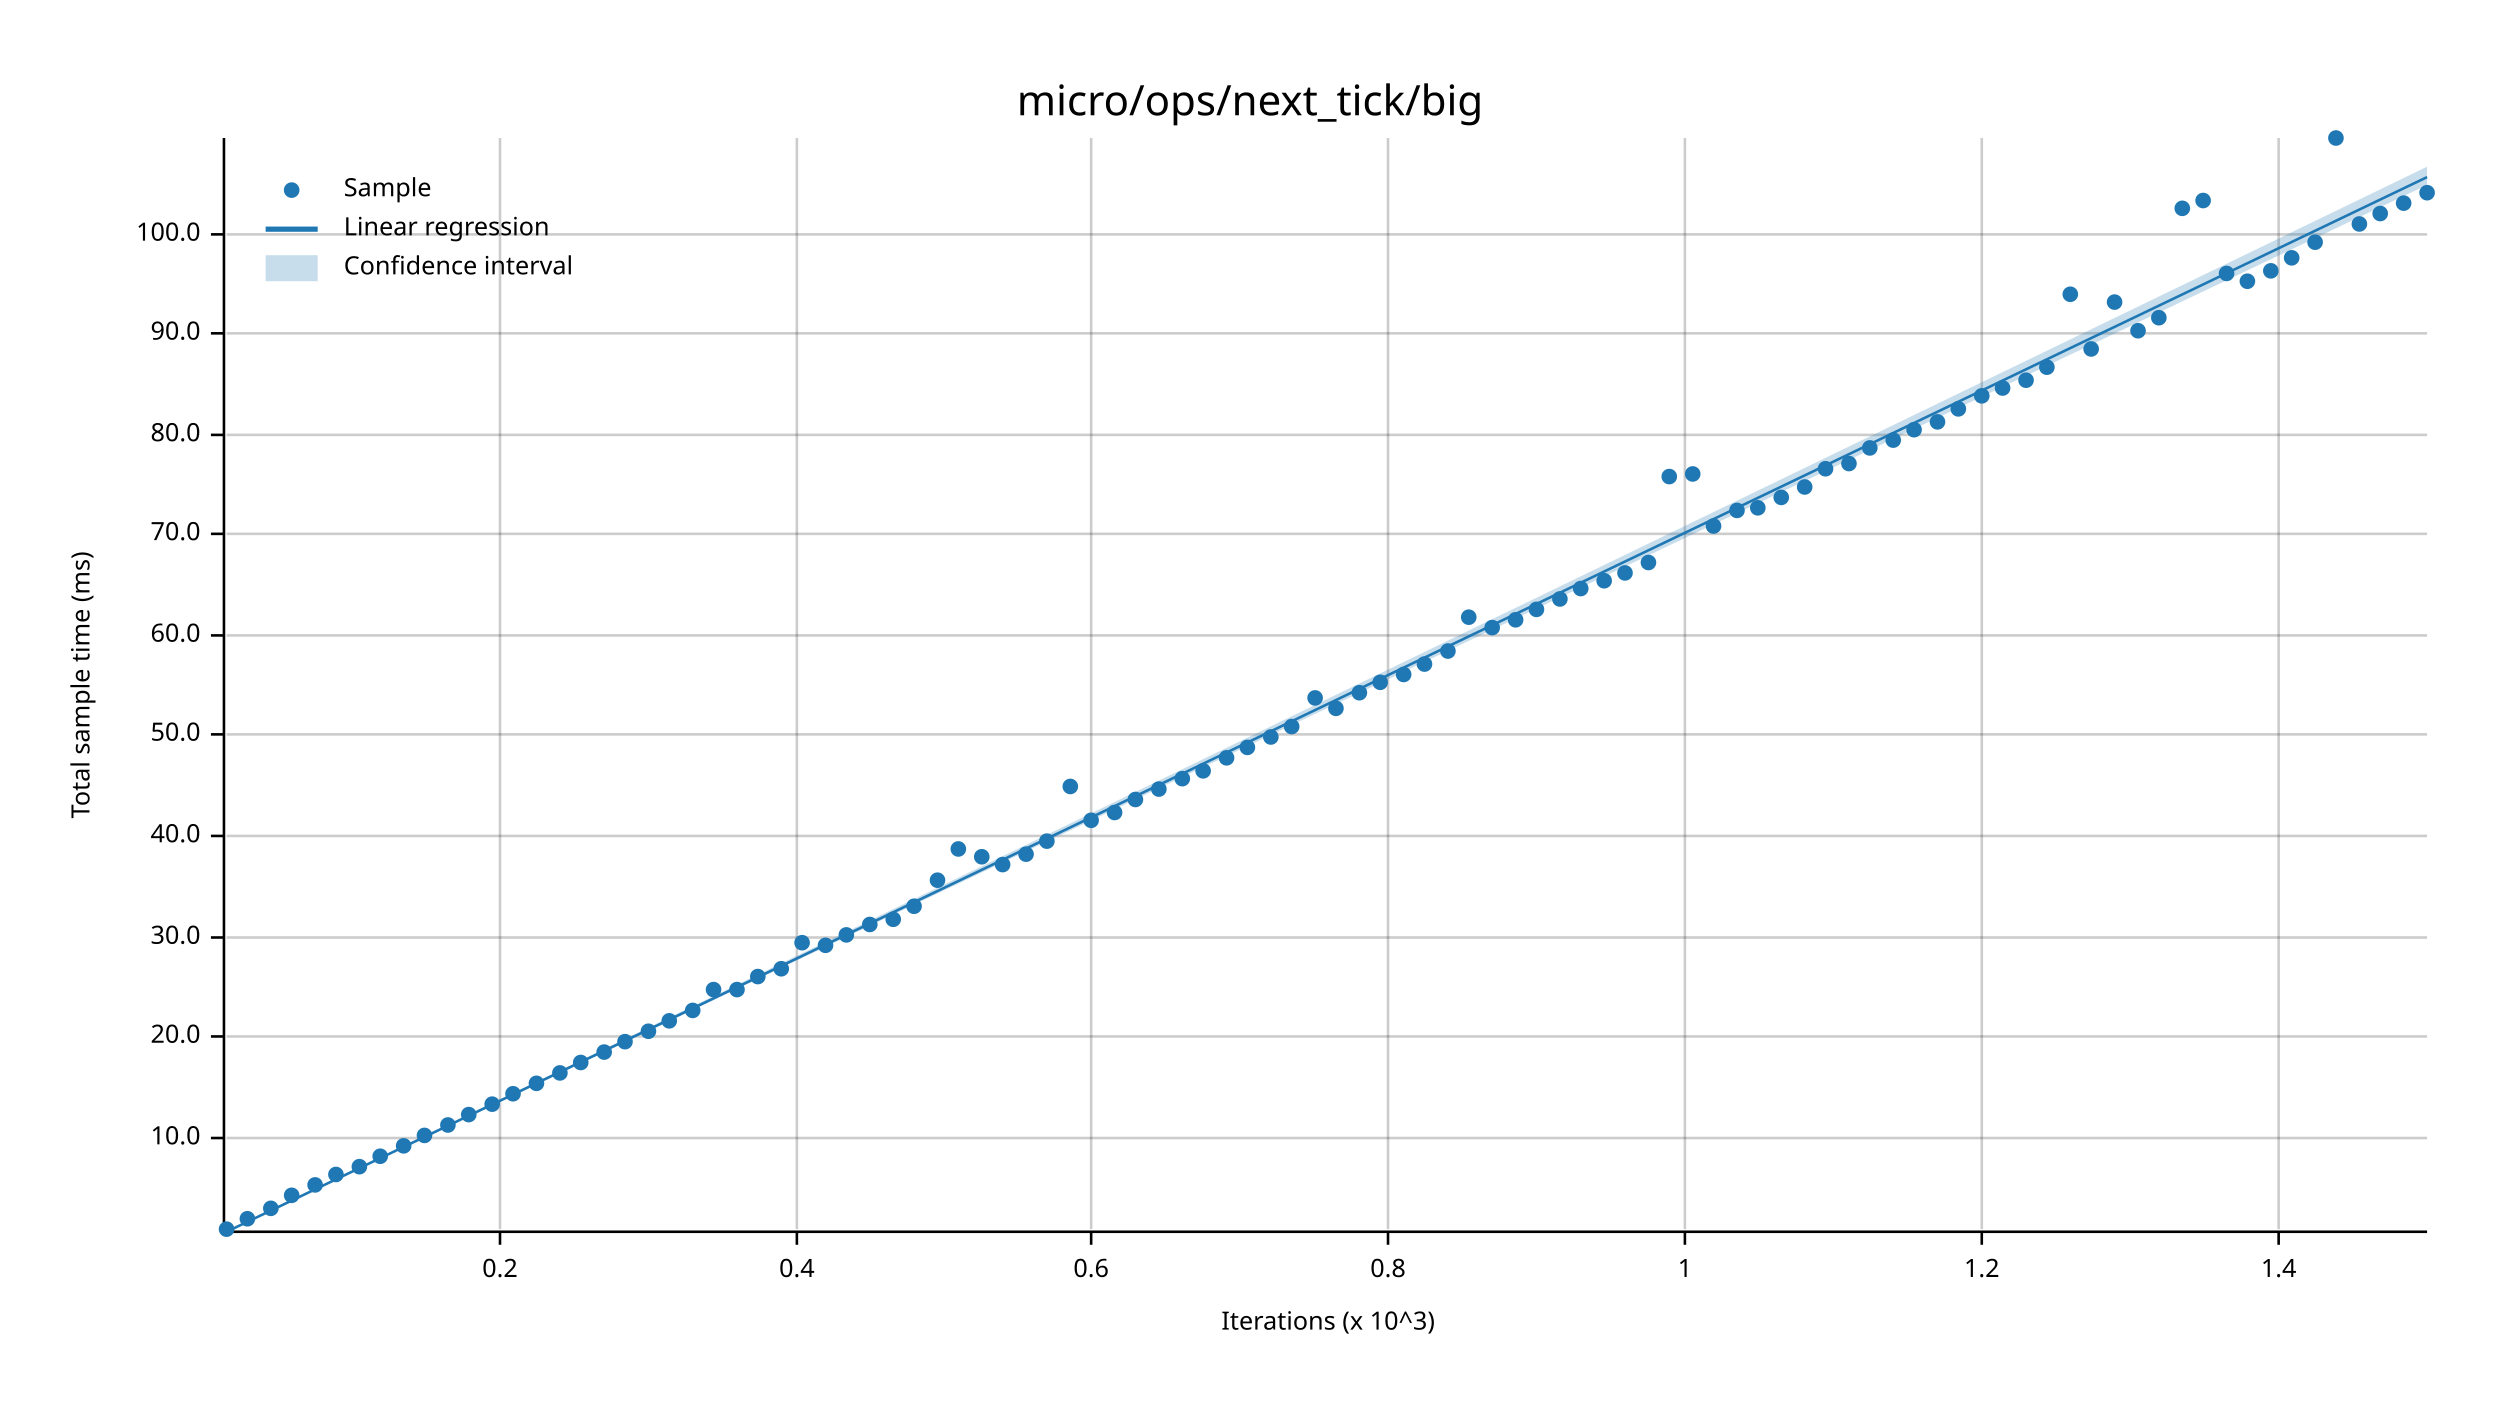
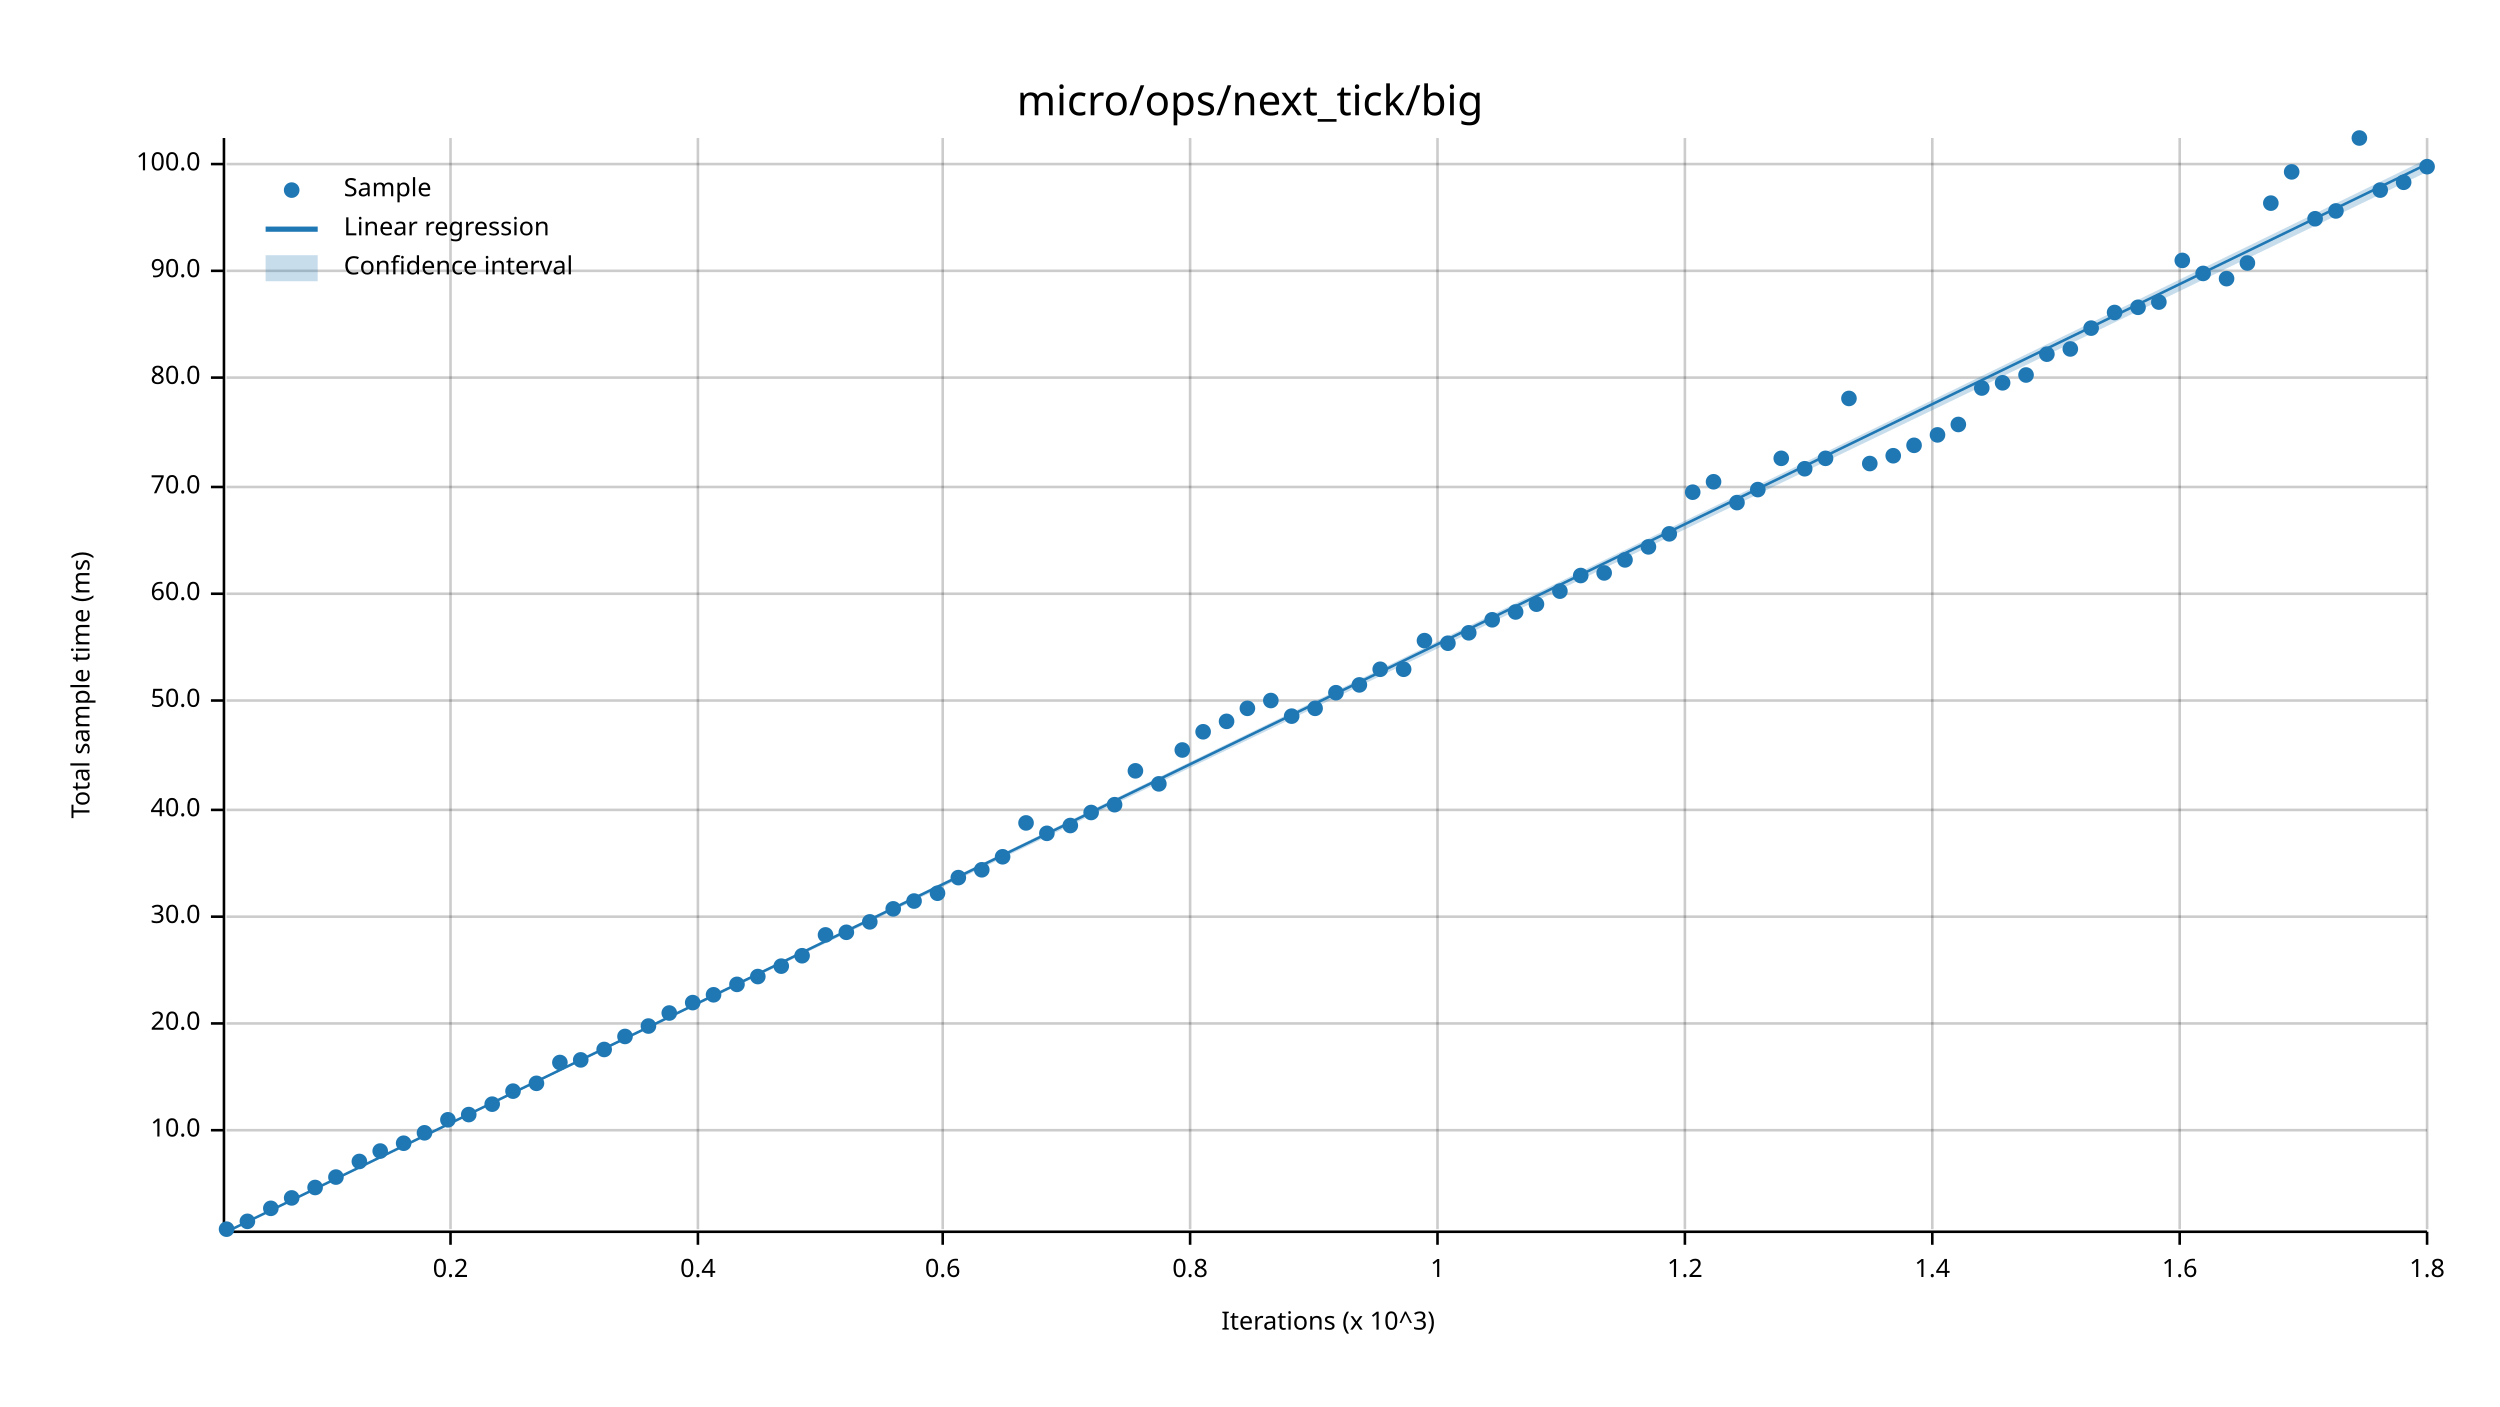
<svg xmlns="http://www.w3.org/2000/svg" width="960" height="540" viewBox="0 0 960 540">
  <text x="480" y="32" dy="0.76em" text-anchor="middle" font-family="sans-serif" font-size="16.129" opacity="1" fill="#000000">
micro/ops/next_tick/big
</text>
  <text x="27" y="263" dy="0.76em" text-anchor="middle" font-family="sans-serif" font-size="9.677" opacity="1" fill="#000000" transform="rotate(270, 27, 263)">
Total sample time (ms)
</text>
  <text x="510" y="513" dy="-0.5ex" text-anchor="middle" font-family="sans-serif" font-size="9.677" opacity="1" fill="#000000">
Iterations (x 10^3)
</text>
-   <line opacity="0.2" stroke="#000000" stroke-width="1" x1="192" y1="472" x2="192" y2="53" />
-   <line opacity="0.2" stroke="#000000" stroke-width="1" x1="306" y1="472" x2="306" y2="53" />
-   <line opacity="0.2" stroke="#000000" stroke-width="1" x1="419" y1="472" x2="419" y2="53" />
-   <line opacity="0.2" stroke="#000000" stroke-width="1" x1="533" y1="472" x2="533" y2="53" />
+   <line opacity="0.2" stroke="#000000" stroke-width="1" x1="173" y1="472" x2="173" y2="53" />
+   <line opacity="0.2" stroke="#000000" stroke-width="1" x1="268" y1="472" x2="268" y2="53" />
+   <line opacity="0.2" stroke="#000000" stroke-width="1" x1="362" y1="472" x2="362" y2="53" />
+   <line opacity="0.2" stroke="#000000" stroke-width="1" x1="457" y1="472" x2="457" y2="53" />
+   <line opacity="0.2" stroke="#000000" stroke-width="1" x1="552" y1="472" x2="552" y2="53" />
  <line opacity="0.2" stroke="#000000" stroke-width="1" x1="647" y1="472" x2="647" y2="53" />
-   <line opacity="0.2" stroke="#000000" stroke-width="1" x1="761" y1="472" x2="761" y2="53" />
-   <line opacity="0.2" stroke="#000000" stroke-width="1" x1="875" y1="472" x2="875" y2="53" />
-   <line opacity="0.2" stroke="#000000" stroke-width="1" x1="87" y1="437" x2="932" y2="437" />
-   <line opacity="0.2" stroke="#000000" stroke-width="1" x1="87" y1="398" x2="932" y2="398" />
-   <line opacity="0.2" stroke="#000000" stroke-width="1" x1="87" y1="360" x2="932" y2="360" />
-   <line opacity="0.2" stroke="#000000" stroke-width="1" x1="87" y1="321" x2="932" y2="321" />
-   <line opacity="0.2" stroke="#000000" stroke-width="1" x1="87" y1="282" x2="932" y2="282" />
-   <line opacity="0.2" stroke="#000000" stroke-width="1" x1="87" y1="244" x2="932" y2="244" />
-   <line opacity="0.2" stroke="#000000" stroke-width="1" x1="87" y1="205" x2="932" y2="205" />
-   <line opacity="0.2" stroke="#000000" stroke-width="1" x1="87" y1="167" x2="932" y2="167" />
-   <line opacity="0.2" stroke="#000000" stroke-width="1" x1="87" y1="128" x2="932" y2="128" />
-   <line opacity="0.2" stroke="#000000" stroke-width="1" x1="87" y1="90" x2="932" y2="90" />
+   <line opacity="0.2" stroke="#000000" stroke-width="1" x1="742" y1="472" x2="742" y2="53" />
+   <line opacity="0.2" stroke="#000000" stroke-width="1" x1="837" y1="472" x2="837" y2="53" />
+   <line opacity="0.2" stroke="#000000" stroke-width="1" x1="932" y1="472" x2="932" y2="53" />
+   <line opacity="0.2" stroke="#000000" stroke-width="1" x1="87" y1="434" x2="932" y2="434" />
+   <line opacity="0.2" stroke="#000000" stroke-width="1" x1="87" y1="393" x2="932" y2="393" />
+   <line opacity="0.2" stroke="#000000" stroke-width="1" x1="87" y1="352" x2="932" y2="352" />
+   <line opacity="0.2" stroke="#000000" stroke-width="1" x1="87" y1="311" x2="932" y2="311" />
+   <line opacity="0.2" stroke="#000000" stroke-width="1" x1="87" y1="269" x2="932" y2="269" />
+   <line opacity="0.2" stroke="#000000" stroke-width="1" x1="87" y1="228" x2="932" y2="228" />
+   <line opacity="0.2" stroke="#000000" stroke-width="1" x1="87" y1="187" x2="932" y2="187" />
+   <line opacity="0.2" stroke="#000000" stroke-width="1" x1="87" y1="145" x2="932" y2="145" />
+   <line opacity="0.2" stroke="#000000" stroke-width="1" x1="87" y1="104" x2="932" y2="104" />
+   <line opacity="0.2" stroke="#000000" stroke-width="1" x1="87" y1="63" x2="932" y2="63" />
  <polyline fill="none" opacity="1" stroke="#000000" stroke-width="1" points="86,53 86,472 " />
-   <text x="77" y="437" dy="0.5ex" text-anchor="end" font-family="sans-serif" font-size="9.677" opacity="1" fill="#000000">
+   <text x="77" y="434" dy="0.5ex" text-anchor="end" font-family="sans-serif" font-size="9.677" opacity="1" fill="#000000">
10.0
</text>
-   <polyline fill="none" opacity="1" stroke="#000000" stroke-width="1" points="81,437 86,437 " />
-   <text x="77" y="398" dy="0.5ex" text-anchor="end" font-family="sans-serif" font-size="9.677" opacity="1" fill="#000000">
+   <polyline fill="none" opacity="1" stroke="#000000" stroke-width="1" points="81,434 86,434 " />
+   <text x="77" y="393" dy="0.5ex" text-anchor="end" font-family="sans-serif" font-size="9.677" opacity="1" fill="#000000">
20.0
</text>
-   <polyline fill="none" opacity="1" stroke="#000000" stroke-width="1" points="81,398 86,398 " />
-   <text x="77" y="360" dy="0.5ex" text-anchor="end" font-family="sans-serif" font-size="9.677" opacity="1" fill="#000000">
+   <polyline fill="none" opacity="1" stroke="#000000" stroke-width="1" points="81,393 86,393 " />
+   <text x="77" y="352" dy="0.5ex" text-anchor="end" font-family="sans-serif" font-size="9.677" opacity="1" fill="#000000">
30.0
</text>
-   <polyline fill="none" opacity="1" stroke="#000000" stroke-width="1" points="81,360 86,360 " />
-   <text x="77" y="321" dy="0.5ex" text-anchor="end" font-family="sans-serif" font-size="9.677" opacity="1" fill="#000000">
+   <polyline fill="none" opacity="1" stroke="#000000" stroke-width="1" points="81,352 86,352 " />
+   <text x="77" y="311" dy="0.5ex" text-anchor="end" font-family="sans-serif" font-size="9.677" opacity="1" fill="#000000">
40.0
</text>
-   <polyline fill="none" opacity="1" stroke="#000000" stroke-width="1" points="81,321 86,321 " />
-   <text x="77" y="282" dy="0.5ex" text-anchor="end" font-family="sans-serif" font-size="9.677" opacity="1" fill="#000000">
+   <polyline fill="none" opacity="1" stroke="#000000" stroke-width="1" points="81,311 86,311 " />
+   <text x="77" y="269" dy="0.5ex" text-anchor="end" font-family="sans-serif" font-size="9.677" opacity="1" fill="#000000">
50.0
</text>
-   <polyline fill="none" opacity="1" stroke="#000000" stroke-width="1" points="81,282 86,282 " />
-   <text x="77" y="244" dy="0.5ex" text-anchor="end" font-family="sans-serif" font-size="9.677" opacity="1" fill="#000000">
+   <polyline fill="none" opacity="1" stroke="#000000" stroke-width="1" points="81,269 86,269 " />
+   <text x="77" y="228" dy="0.5ex" text-anchor="end" font-family="sans-serif" font-size="9.677" opacity="1" fill="#000000">
60.0
</text>
-   <polyline fill="none" opacity="1" stroke="#000000" stroke-width="1" points="81,244 86,244 " />
-   <text x="77" y="205" dy="0.5ex" text-anchor="end" font-family="sans-serif" font-size="9.677" opacity="1" fill="#000000">
+   <polyline fill="none" opacity="1" stroke="#000000" stroke-width="1" points="81,228 86,228 " />
+   <text x="77" y="187" dy="0.5ex" text-anchor="end" font-family="sans-serif" font-size="9.677" opacity="1" fill="#000000">
70.0
</text>
-   <polyline fill="none" opacity="1" stroke="#000000" stroke-width="1" points="81,205 86,205 " />
-   <text x="77" y="167" dy="0.5ex" text-anchor="end" font-family="sans-serif" font-size="9.677" opacity="1" fill="#000000">
+   <polyline fill="none" opacity="1" stroke="#000000" stroke-width="1" points="81,187 86,187 " />
+   <text x="77" y="145" dy="0.5ex" text-anchor="end" font-family="sans-serif" font-size="9.677" opacity="1" fill="#000000">
80.0
</text>
-   <polyline fill="none" opacity="1" stroke="#000000" stroke-width="1" points="81,167 86,167 " />
-   <text x="77" y="128" dy="0.5ex" text-anchor="end" font-family="sans-serif" font-size="9.677" opacity="1" fill="#000000">
+   <polyline fill="none" opacity="1" stroke="#000000" stroke-width="1" points="81,145 86,145 " />
+   <text x="77" y="104" dy="0.5ex" text-anchor="end" font-family="sans-serif" font-size="9.677" opacity="1" fill="#000000">
90.0
</text>
-   <polyline fill="none" opacity="1" stroke="#000000" stroke-width="1" points="81,128 86,128 " />
-   <text x="77" y="90" dy="0.5ex" text-anchor="end" font-family="sans-serif" font-size="9.677" opacity="1" fill="#000000">
+   <polyline fill="none" opacity="1" stroke="#000000" stroke-width="1" points="81,104 86,104 " />
+   <text x="77" y="63" dy="0.5ex" text-anchor="end" font-family="sans-serif" font-size="9.677" opacity="1" fill="#000000">
100.0
</text>
-   <polyline fill="none" opacity="1" stroke="#000000" stroke-width="1" points="81,90 86,90 " />
+   <polyline fill="none" opacity="1" stroke="#000000" stroke-width="1" points="81,63 86,63 " />
  <polyline fill="none" opacity="1" stroke="#000000" stroke-width="1" points="87,473 932,473 " />
-   <text x="192" y="483" dy="0.76em" text-anchor="middle" font-family="sans-serif" font-size="9.677" opacity="1" fill="#000000">
+   <text x="173" y="483" dy="0.76em" text-anchor="middle" font-family="sans-serif" font-size="9.677" opacity="1" fill="#000000">
0.2
</text>
-   <polyline fill="none" opacity="1" stroke="#000000" stroke-width="1" points="192,473 192,478 " />
-   <text x="306" y="483" dy="0.76em" text-anchor="middle" font-family="sans-serif" font-size="9.677" opacity="1" fill="#000000">
+   <polyline fill="none" opacity="1" stroke="#000000" stroke-width="1" points="173,473 173,478 " />
+   <text x="268" y="483" dy="0.76em" text-anchor="middle" font-family="sans-serif" font-size="9.677" opacity="1" fill="#000000">
0.4
</text>
-   <polyline fill="none" opacity="1" stroke="#000000" stroke-width="1" points="306,473 306,478 " />
-   <text x="419" y="483" dy="0.76em" text-anchor="middle" font-family="sans-serif" font-size="9.677" opacity="1" fill="#000000">
+   <polyline fill="none" opacity="1" stroke="#000000" stroke-width="1" points="268,473 268,478 " />
+   <text x="362" y="483" dy="0.76em" text-anchor="middle" font-family="sans-serif" font-size="9.677" opacity="1" fill="#000000">
0.6
</text>
-   <polyline fill="none" opacity="1" stroke="#000000" stroke-width="1" points="419,473 419,478 " />
-   <text x="533" y="483" dy="0.76em" text-anchor="middle" font-family="sans-serif" font-size="9.677" opacity="1" fill="#000000">
+   <polyline fill="none" opacity="1" stroke="#000000" stroke-width="1" points="362,473 362,478 " />
+   <text x="457" y="483" dy="0.76em" text-anchor="middle" font-family="sans-serif" font-size="9.677" opacity="1" fill="#000000">
0.8
</text>
-   <polyline fill="none" opacity="1" stroke="#000000" stroke-width="1" points="533,473 533,478 " />
+   <polyline fill="none" opacity="1" stroke="#000000" stroke-width="1" points="457,473 457,478 " />
+   <text x="552" y="483" dy="0.76em" text-anchor="middle" font-family="sans-serif" font-size="9.677" opacity="1" fill="#000000">
+ 1
+ </text>
+   <polyline fill="none" opacity="1" stroke="#000000" stroke-width="1" points="552,473 552,478 " />
  <text x="647" y="483" dy="0.76em" text-anchor="middle" font-family="sans-serif" font-size="9.677" opacity="1" fill="#000000">
- 1
+ 1.2
</text>
  <polyline fill="none" opacity="1" stroke="#000000" stroke-width="1" points="647,473 647,478 " />
-   <text x="761" y="483" dy="0.76em" text-anchor="middle" font-family="sans-serif" font-size="9.677" opacity="1" fill="#000000">
- 1.2
- </text>
-   <polyline fill="none" opacity="1" stroke="#000000" stroke-width="1" points="761,473 761,478 " />
-   <text x="875" y="483" dy="0.76em" text-anchor="middle" font-family="sans-serif" font-size="9.677" opacity="1" fill="#000000">
+   <text x="742" y="483" dy="0.76em" text-anchor="middle" font-family="sans-serif" font-size="9.677" opacity="1" fill="#000000">
1.4
</text>
-   <polyline fill="none" opacity="1" stroke="#000000" stroke-width="1" points="875,473 875,478 " />
+   <polyline fill="none" opacity="1" stroke="#000000" stroke-width="1" points="742,473 742,478 " />
+   <text x="837" y="483" dy="0.76em" text-anchor="middle" font-family="sans-serif" font-size="9.677" opacity="1" fill="#000000">
+ 1.6
+ </text>
+   <polyline fill="none" opacity="1" stroke="#000000" stroke-width="1" points="837,473 837,478 " />
+   <text x="932" y="483" dy="0.76em" text-anchor="middle" font-family="sans-serif" font-size="9.677" opacity="1" fill="#000000">
+ 1.8
+ </text>
+   <polyline fill="none" opacity="1" stroke="#000000" stroke-width="1" points="932,473 932,478 " />
  <circle cx="87" cy="472" r="3" opacity="1" fill="#1F78B4" stroke="none" stroke-width="1" />
-   <circle cx="95" cy="468" r="3" opacity="1" fill="#1F78B4" stroke="none" stroke-width="1" />
+   <circle cx="95" cy="469" r="3" opacity="1" fill="#1F78B4" stroke="none" stroke-width="1" />
  <circle cx="104" cy="464" r="3" opacity="1" fill="#1F78B4" stroke="none" stroke-width="1" />
-   <circle cx="112" cy="459" r="3" opacity="1" fill="#1F78B4" stroke="none" stroke-width="1" />
-   <circle cx="121" cy="455" r="3" opacity="1" fill="#1F78B4" stroke="none" stroke-width="1" />
-   <circle cx="129" cy="451" r="3" opacity="1" fill="#1F78B4" stroke="none" stroke-width="1" />
-   <circle cx="138" cy="448" r="3" opacity="1" fill="#1F78B4" stroke="none" stroke-width="1" />
-   <circle cx="146" cy="444" r="3" opacity="1" fill="#1F78B4" stroke="none" stroke-width="1" />
-   <circle cx="155" cy="440" r="3" opacity="1" fill="#1F78B4" stroke="none" stroke-width="1" />
-   <circle cx="163" cy="436" r="3" opacity="1" fill="#1F78B4" stroke="none" stroke-width="1" />
-   <circle cx="172" cy="432" r="3" opacity="1" fill="#1F78B4" stroke="none" stroke-width="1" />
+   <circle cx="112" cy="460" r="3" opacity="1" fill="#1F78B4" stroke="none" stroke-width="1" />
+   <circle cx="121" cy="456" r="3" opacity="1" fill="#1F78B4" stroke="none" stroke-width="1" />
+   <circle cx="129" cy="452" r="3" opacity="1" fill="#1F78B4" stroke="none" stroke-width="1" />
+   <circle cx="138" cy="446" r="3" opacity="1" fill="#1F78B4" stroke="none" stroke-width="1" />
+   <circle cx="146" cy="442" r="3" opacity="1" fill="#1F78B4" stroke="none" stroke-width="1" />
+   <circle cx="155" cy="439" r="3" opacity="1" fill="#1F78B4" stroke="none" stroke-width="1" />
+   <circle cx="163" cy="435" r="3" opacity="1" fill="#1F78B4" stroke="none" stroke-width="1" />
+   <circle cx="172" cy="430" r="3" opacity="1" fill="#1F78B4" stroke="none" stroke-width="1" />
  <circle cx="180" cy="428" r="3" opacity="1" fill="#1F78B4" stroke="none" stroke-width="1" />
  <circle cx="189" cy="424" r="3" opacity="1" fill="#1F78B4" stroke="none" stroke-width="1" />
-   <circle cx="197" cy="420" r="3" opacity="1" fill="#1F78B4" stroke="none" stroke-width="1" />
+   <circle cx="197" cy="419" r="3" opacity="1" fill="#1F78B4" stroke="none" stroke-width="1" />
  <circle cx="206" cy="416" r="3" opacity="1" fill="#1F78B4" stroke="none" stroke-width="1" />
-   <circle cx="215" cy="412" r="3" opacity="1" fill="#1F78B4" stroke="none" stroke-width="1" />
-   <circle cx="223" cy="408" r="3" opacity="1" fill="#1F78B4" stroke="none" stroke-width="1" />
-   <circle cx="232" cy="404" r="3" opacity="1" fill="#1F78B4" stroke="none" stroke-width="1" />
-   <circle cx="240" cy="400" r="3" opacity="1" fill="#1F78B4" stroke="none" stroke-width="1" />
-   <circle cx="249" cy="396" r="3" opacity="1" fill="#1F78B4" stroke="none" stroke-width="1" />
-   <circle cx="257" cy="392" r="3" opacity="1" fill="#1F78B4" stroke="none" stroke-width="1" />
-   <circle cx="266" cy="388" r="3" opacity="1" fill="#1F78B4" stroke="none" stroke-width="1" />
-   <circle cx="274" cy="380" r="3" opacity="1" fill="#1F78B4" stroke="none" stroke-width="1" />
-   <circle cx="283" cy="380" r="3" opacity="1" fill="#1F78B4" stroke="none" stroke-width="1" />
+   <circle cx="215" cy="408" r="3" opacity="1" fill="#1F78B4" stroke="none" stroke-width="1" />
+   <circle cx="223" cy="407" r="3" opacity="1" fill="#1F78B4" stroke="none" stroke-width="1" />
+   <circle cx="232" cy="403" r="3" opacity="1" fill="#1F78B4" stroke="none" stroke-width="1" />
+   <circle cx="240" cy="398" r="3" opacity="1" fill="#1F78B4" stroke="none" stroke-width="1" />
+   <circle cx="249" cy="394" r="3" opacity="1" fill="#1F78B4" stroke="none" stroke-width="1" />
+   <circle cx="257" cy="389" r="3" opacity="1" fill="#1F78B4" stroke="none" stroke-width="1" />
+   <circle cx="266" cy="385" r="3" opacity="1" fill="#1F78B4" stroke="none" stroke-width="1" />
+   <circle cx="274" cy="382" r="3" opacity="1" fill="#1F78B4" stroke="none" stroke-width="1" />
+   <circle cx="283" cy="378" r="3" opacity="1" fill="#1F78B4" stroke="none" stroke-width="1" />
  <circle cx="291" cy="375" r="3" opacity="1" fill="#1F78B4" stroke="none" stroke-width="1" />
-   <circle cx="300" cy="372" r="3" opacity="1" fill="#1F78B4" stroke="none" stroke-width="1" />
-   <circle cx="308" cy="362" r="3" opacity="1" fill="#1F78B4" stroke="none" stroke-width="1" />
-   <circle cx="317" cy="363" r="3" opacity="1" fill="#1F78B4" stroke="none" stroke-width="1" />
-   <circle cx="325" cy="359" r="3" opacity="1" fill="#1F78B4" stroke="none" stroke-width="1" />
-   <circle cx="334" cy="355" r="3" opacity="1" fill="#1F78B4" stroke="none" stroke-width="1" />
-   <circle cx="343" cy="353" r="3" opacity="1" fill="#1F78B4" stroke="none" stroke-width="1" />
-   <circle cx="351" cy="348" r="3" opacity="1" fill="#1F78B4" stroke="none" stroke-width="1" />
-   <circle cx="360" cy="338" r="3" opacity="1" fill="#1F78B4" stroke="none" stroke-width="1" />
-   <circle cx="368" cy="326" r="3" opacity="1" fill="#1F78B4" stroke="none" stroke-width="1" />
-   <circle cx="377" cy="329" r="3" opacity="1" fill="#1F78B4" stroke="none" stroke-width="1" />
-   <circle cx="385" cy="332" r="3" opacity="1" fill="#1F78B4" stroke="none" stroke-width="1" />
-   <circle cx="394" cy="328" r="3" opacity="1" fill="#1F78B4" stroke="none" stroke-width="1" />
-   <circle cx="402" cy="323" r="3" opacity="1" fill="#1F78B4" stroke="none" stroke-width="1" />
-   <circle cx="411" cy="302" r="3" opacity="1" fill="#1F78B4" stroke="none" stroke-width="1" />
-   <circle cx="419" cy="315" r="3" opacity="1" fill="#1F78B4" stroke="none" stroke-width="1" />
-   <circle cx="428" cy="312" r="3" opacity="1" fill="#1F78B4" stroke="none" stroke-width="1" />
-   <circle cx="436" cy="307" r="3" opacity="1" fill="#1F78B4" stroke="none" stroke-width="1" />
-   <circle cx="445" cy="303" r="3" opacity="1" fill="#1F78B4" stroke="none" stroke-width="1" />
-   <circle cx="454" cy="299" r="3" opacity="1" fill="#1F78B4" stroke="none" stroke-width="1" />
-   <circle cx="462" cy="296" r="3" opacity="1" fill="#1F78B4" stroke="none" stroke-width="1" />
-   <circle cx="471" cy="291" r="3" opacity="1" fill="#1F78B4" stroke="none" stroke-width="1" />
-   <circle cx="479" cy="287" r="3" opacity="1" fill="#1F78B4" stroke="none" stroke-width="1" />
-   <circle cx="488" cy="283" r="3" opacity="1" fill="#1F78B4" stroke="none" stroke-width="1" />
-   <circle cx="496" cy="279" r="3" opacity="1" fill="#1F78B4" stroke="none" stroke-width="1" />
-   <circle cx="505" cy="268" r="3" opacity="1" fill="#1F78B4" stroke="none" stroke-width="1" />
-   <circle cx="513" cy="272" r="3" opacity="1" fill="#1F78B4" stroke="none" stroke-width="1" />
-   <circle cx="522" cy="266" r="3" opacity="1" fill="#1F78B4" stroke="none" stroke-width="1" />
-   <circle cx="530" cy="262" r="3" opacity="1" fill="#1F78B4" stroke="none" stroke-width="1" />
-   <circle cx="539" cy="259" r="3" opacity="1" fill="#1F78B4" stroke="none" stroke-width="1" />
-   <circle cx="547" cy="255" r="3" opacity="1" fill="#1F78B4" stroke="none" stroke-width="1" />
-   <circle cx="556" cy="250" r="3" opacity="1" fill="#1F78B4" stroke="none" stroke-width="1" />
-   <circle cx="564" cy="237" r="3" opacity="1" fill="#1F78B4" stroke="none" stroke-width="1" />
-   <circle cx="573" cy="241" r="3" opacity="1" fill="#1F78B4" stroke="none" stroke-width="1" />
-   <circle cx="582" cy="238" r="3" opacity="1" fill="#1F78B4" stroke="none" stroke-width="1" />
-   <circle cx="590" cy="234" r="3" opacity="1" fill="#1F78B4" stroke="none" stroke-width="1" />
-   <circle cx="599" cy="230" r="3" opacity="1" fill="#1F78B4" stroke="none" stroke-width="1" />
-   <circle cx="607" cy="226" r="3" opacity="1" fill="#1F78B4" stroke="none" stroke-width="1" />
-   <circle cx="616" cy="223" r="3" opacity="1" fill="#1F78B4" stroke="none" stroke-width="1" />
-   <circle cx="624" cy="220" r="3" opacity="1" fill="#1F78B4" stroke="none" stroke-width="1" />
-   <circle cx="633" cy="216" r="3" opacity="1" fill="#1F78B4" stroke="none" stroke-width="1" />
-   <circle cx="641" cy="183" r="3" opacity="1" fill="#1F78B4" stroke="none" stroke-width="1" />
-   <circle cx="650" cy="182" r="3" opacity="1" fill="#1F78B4" stroke="none" stroke-width="1" />
-   <circle cx="658" cy="202" r="3" opacity="1" fill="#1F78B4" stroke="none" stroke-width="1" />
-   <circle cx="667" cy="196" r="3" opacity="1" fill="#1F78B4" stroke="none" stroke-width="1" />
-   <circle cx="675" cy="195" r="3" opacity="1" fill="#1F78B4" stroke="none" stroke-width="1" />
-   <circle cx="684" cy="191" r="3" opacity="1" fill="#1F78B4" stroke="none" stroke-width="1" />
-   <circle cx="693" cy="187" r="3" opacity="1" fill="#1F78B4" stroke="none" stroke-width="1" />
-   <circle cx="701" cy="180" r="3" opacity="1" fill="#1F78B4" stroke="none" stroke-width="1" />
-   <circle cx="710" cy="178" r="3" opacity="1" fill="#1F78B4" stroke="none" stroke-width="1" />
-   <circle cx="718" cy="172" r="3" opacity="1" fill="#1F78B4" stroke="none" stroke-width="1" />
-   <circle cx="727" cy="169" r="3" opacity="1" fill="#1F78B4" stroke="none" stroke-width="1" />
-   <circle cx="735" cy="165" r="3" opacity="1" fill="#1F78B4" stroke="none" stroke-width="1" />
-   <circle cx="744" cy="162" r="3" opacity="1" fill="#1F78B4" stroke="none" stroke-width="1" />
-   <circle cx="752" cy="157" r="3" opacity="1" fill="#1F78B4" stroke="none" stroke-width="1" />
-   <circle cx="761" cy="152" r="3" opacity="1" fill="#1F78B4" stroke="none" stroke-width="1" />
-   <circle cx="769" cy="149" r="3" opacity="1" fill="#1F78B4" stroke="none" stroke-width="1" />
-   <circle cx="778" cy="146" r="3" opacity="1" fill="#1F78B4" stroke="none" stroke-width="1" />
-   <circle cx="786" cy="141" r="3" opacity="1" fill="#1F78B4" stroke="none" stroke-width="1" />
-   <circle cx="795" cy="113" r="3" opacity="1" fill="#1F78B4" stroke="none" stroke-width="1" />
-   <circle cx="803" cy="134" r="3" opacity="1" fill="#1F78B4" stroke="none" stroke-width="1" />
-   <circle cx="812" cy="116" r="3" opacity="1" fill="#1F78B4" stroke="none" stroke-width="1" />
-   <circle cx="821" cy="127" r="3" opacity="1" fill="#1F78B4" stroke="none" stroke-width="1" />
-   <circle cx="829" cy="122" r="3" opacity="1" fill="#1F78B4" stroke="none" stroke-width="1" />
-   <circle cx="838" cy="80" r="3" opacity="1" fill="#1F78B4" stroke="none" stroke-width="1" />
-   <circle cx="846" cy="77" r="3" opacity="1" fill="#1F78B4" stroke="none" stroke-width="1" />
-   <circle cx="855" cy="105" r="3" opacity="1" fill="#1F78B4" stroke="none" stroke-width="1" />
-   <circle cx="863" cy="108" r="3" opacity="1" fill="#1F78B4" stroke="none" stroke-width="1" />
-   <circle cx="872" cy="104" r="3" opacity="1" fill="#1F78B4" stroke="none" stroke-width="1" />
-   <circle cx="880" cy="99" r="3" opacity="1" fill="#1F78B4" stroke="none" stroke-width="1" />
-   <circle cx="889" cy="93" r="3" opacity="1" fill="#1F78B4" stroke="none" stroke-width="1" />
-   <circle cx="897" cy="53" r="3" opacity="1" fill="#1F78B4" stroke="none" stroke-width="1" />
-   <circle cx="906" cy="86" r="3" opacity="1" fill="#1F78B4" stroke="none" stroke-width="1" />
-   <circle cx="914" cy="82" r="3" opacity="1" fill="#1F78B4" stroke="none" stroke-width="1" />
-   <circle cx="923" cy="78" r="3" opacity="1" fill="#1F78B4" stroke="none" stroke-width="1" />
-   <circle cx="932" cy="74" r="3" opacity="1" fill="#1F78B4" stroke="none" stroke-width="1" />
-   <polyline fill="none" opacity="1" stroke="#1F78B4" stroke-width="1" points="87,473 932,68 " />
-   <polygon opacity="0.25" fill="#1F78B4" points="87,473 932,71 932,64 " />
+   <circle cx="300" cy="371" r="3" opacity="1" fill="#1F78B4" stroke="none" stroke-width="1" />
+   <circle cx="308" cy="367" r="3" opacity="1" fill="#1F78B4" stroke="none" stroke-width="1" />
+   <circle cx="317" cy="359" r="3" opacity="1" fill="#1F78B4" stroke="none" stroke-width="1" />
+   <circle cx="325" cy="358" r="3" opacity="1" fill="#1F78B4" stroke="none" stroke-width="1" />
+   <circle cx="334" cy="354" r="3" opacity="1" fill="#1F78B4" stroke="none" stroke-width="1" />
+   <circle cx="343" cy="349" r="3" opacity="1" fill="#1F78B4" stroke="none" stroke-width="1" />
+   <circle cx="351" cy="346" r="3" opacity="1" fill="#1F78B4" stroke="none" stroke-width="1" />
+   <circle cx="360" cy="343" r="3" opacity="1" fill="#1F78B4" stroke="none" stroke-width="1" />
+   <circle cx="368" cy="337" r="3" opacity="1" fill="#1F78B4" stroke="none" stroke-width="1" />
+   <circle cx="377" cy="334" r="3" opacity="1" fill="#1F78B4" stroke="none" stroke-width="1" />
+   <circle cx="385" cy="329" r="3" opacity="1" fill="#1F78B4" stroke="none" stroke-width="1" />
+   <circle cx="394" cy="316" r="3" opacity="1" fill="#1F78B4" stroke="none" stroke-width="1" />
+   <circle cx="402" cy="320" r="3" opacity="1" fill="#1F78B4" stroke="none" stroke-width="1" />
+   <circle cx="411" cy="317" r="3" opacity="1" fill="#1F78B4" stroke="none" stroke-width="1" />
+   <circle cx="419" cy="312" r="3" opacity="1" fill="#1F78B4" stroke="none" stroke-width="1" />
+   <circle cx="428" cy="309" r="3" opacity="1" fill="#1F78B4" stroke="none" stroke-width="1" />
+   <circle cx="436" cy="296" r="3" opacity="1" fill="#1F78B4" stroke="none" stroke-width="1" />
+   <circle cx="445" cy="301" r="3" opacity="1" fill="#1F78B4" stroke="none" stroke-width="1" />
+   <circle cx="454" cy="288" r="3" opacity="1" fill="#1F78B4" stroke="none" stroke-width="1" />
+   <circle cx="462" cy="281" r="3" opacity="1" fill="#1F78B4" stroke="none" stroke-width="1" />
+   <circle cx="471" cy="277" r="3" opacity="1" fill="#1F78B4" stroke="none" stroke-width="1" />
+   <circle cx="479" cy="272" r="3" opacity="1" fill="#1F78B4" stroke="none" stroke-width="1" />
+   <circle cx="488" cy="269" r="3" opacity="1" fill="#1F78B4" stroke="none" stroke-width="1" />
+   <circle cx="496" cy="275" r="3" opacity="1" fill="#1F78B4" stroke="none" stroke-width="1" />
+   <circle cx="505" cy="272" r="3" opacity="1" fill="#1F78B4" stroke="none" stroke-width="1" />
+   <circle cx="513" cy="266" r="3" opacity="1" fill="#1F78B4" stroke="none" stroke-width="1" />
+   <circle cx="522" cy="263" r="3" opacity="1" fill="#1F78B4" stroke="none" stroke-width="1" />
+   <circle cx="530" cy="257" r="3" opacity="1" fill="#1F78B4" stroke="none" stroke-width="1" />
+   <circle cx="539" cy="257" r="3" opacity="1" fill="#1F78B4" stroke="none" stroke-width="1" />
+   <circle cx="547" cy="246" r="3" opacity="1" fill="#1F78B4" stroke="none" stroke-width="1" />
+   <circle cx="556" cy="247" r="3" opacity="1" fill="#1F78B4" stroke="none" stroke-width="1" />
+   <circle cx="564" cy="243" r="3" opacity="1" fill="#1F78B4" stroke="none" stroke-width="1" />
+   <circle cx="573" cy="238" r="3" opacity="1" fill="#1F78B4" stroke="none" stroke-width="1" />
+   <circle cx="582" cy="235" r="3" opacity="1" fill="#1F78B4" stroke="none" stroke-width="1" />
+   <circle cx="590" cy="232" r="3" opacity="1" fill="#1F78B4" stroke="none" stroke-width="1" />
+   <circle cx="599" cy="227" r="3" opacity="1" fill="#1F78B4" stroke="none" stroke-width="1" />
+   <circle cx="607" cy="221" r="3" opacity="1" fill="#1F78B4" stroke="none" stroke-width="1" />
+   <circle cx="616" cy="220" r="3" opacity="1" fill="#1F78B4" stroke="none" stroke-width="1" />
+   <circle cx="624" cy="215" r="3" opacity="1" fill="#1F78B4" stroke="none" stroke-width="1" />
+   <circle cx="633" cy="210" r="3" opacity="1" fill="#1F78B4" stroke="none" stroke-width="1" />
+   <circle cx="641" cy="205" r="3" opacity="1" fill="#1F78B4" stroke="none" stroke-width="1" />
+   <circle cx="650" cy="189" r="3" opacity="1" fill="#1F78B4" stroke="none" stroke-width="1" />
+   <circle cx="658" cy="185" r="3" opacity="1" fill="#1F78B4" stroke="none" stroke-width="1" />
+   <circle cx="667" cy="193" r="3" opacity="1" fill="#1F78B4" stroke="none" stroke-width="1" />
+   <circle cx="675" cy="188" r="3" opacity="1" fill="#1F78B4" stroke="none" stroke-width="1" />
+   <circle cx="684" cy="176" r="3" opacity="1" fill="#1F78B4" stroke="none" stroke-width="1" />
+   <circle cx="693" cy="180" r="3" opacity="1" fill="#1F78B4" stroke="none" stroke-width="1" />
+   <circle cx="701" cy="176" r="3" opacity="1" fill="#1F78B4" stroke="none" stroke-width="1" />
+   <circle cx="710" cy="153" r="3" opacity="1" fill="#1F78B4" stroke="none" stroke-width="1" />
+   <circle cx="718" cy="178" r="3" opacity="1" fill="#1F78B4" stroke="none" stroke-width="1" />
+   <circle cx="727" cy="175" r="3" opacity="1" fill="#1F78B4" stroke="none" stroke-width="1" />
+   <circle cx="735" cy="171" r="3" opacity="1" fill="#1F78B4" stroke="none" stroke-width="1" />
+   <circle cx="744" cy="167" r="3" opacity="1" fill="#1F78B4" stroke="none" stroke-width="1" />
+   <circle cx="752" cy="163" r="3" opacity="1" fill="#1F78B4" stroke="none" stroke-width="1" />
+   <circle cx="761" cy="149" r="3" opacity="1" fill="#1F78B4" stroke="none" stroke-width="1" />
+   <circle cx="769" cy="147" r="3" opacity="1" fill="#1F78B4" stroke="none" stroke-width="1" />
+   <circle cx="778" cy="144" r="3" opacity="1" fill="#1F78B4" stroke="none" stroke-width="1" />
+   <circle cx="786" cy="136" r="3" opacity="1" fill="#1F78B4" stroke="none" stroke-width="1" />
+   <circle cx="795" cy="134" r="3" opacity="1" fill="#1F78B4" stroke="none" stroke-width="1" />
+   <circle cx="803" cy="126" r="3" opacity="1" fill="#1F78B4" stroke="none" stroke-width="1" />
+   <circle cx="812" cy="120" r="3" opacity="1" fill="#1F78B4" stroke="none" stroke-width="1" />
+   <circle cx="821" cy="118" r="3" opacity="1" fill="#1F78B4" stroke="none" stroke-width="1" />
+   <circle cx="829" cy="116" r="3" opacity="1" fill="#1F78B4" stroke="none" stroke-width="1" />
+   <circle cx="838" cy="100" r="3" opacity="1" fill="#1F78B4" stroke="none" stroke-width="1" />
+   <circle cx="846" cy="105" r="3" opacity="1" fill="#1F78B4" stroke="none" stroke-width="1" />
+   <circle cx="855" cy="107" r="3" opacity="1" fill="#1F78B4" stroke="none" stroke-width="1" />
+   <circle cx="863" cy="101" r="3" opacity="1" fill="#1F78B4" stroke="none" stroke-width="1" />
+   <circle cx="872" cy="78" r="3" opacity="1" fill="#1F78B4" stroke="none" stroke-width="1" />
+   <circle cx="880" cy="66" r="3" opacity="1" fill="#1F78B4" stroke="none" stroke-width="1" />
+   <circle cx="889" cy="84" r="3" opacity="1" fill="#1F78B4" stroke="none" stroke-width="1" />
+   <circle cx="897" cy="81" r="3" opacity="1" fill="#1F78B4" stroke="none" stroke-width="1" />
+   <circle cx="906" cy="53" r="3" opacity="1" fill="#1F78B4" stroke="none" stroke-width="1" />
+   <circle cx="914" cy="73" r="3" opacity="1" fill="#1F78B4" stroke="none" stroke-width="1" />
+   <circle cx="923" cy="70" r="3" opacity="1" fill="#1F78B4" stroke="none" stroke-width="1" />
+   <circle cx="932" cy="64" r="3" opacity="1" fill="#1F78B4" stroke="none" stroke-width="1" />
+   <polyline fill="none" opacity="1" stroke="#1F78B4" stroke-width="1" points="87,473 932,63 " />
+   <polygon opacity="0.25" fill="#1F78B4" points="87,473 932,66 932,61 " />
  <text x="132" y="68" dy="0.76em" text-anchor="start" font-family="sans-serif" font-size="9.677" opacity="1" fill="#000000">
Sample
</text>
  <text x="132" y="83" dy="0.76em" text-anchor="start" font-family="sans-serif" font-size="9.677" opacity="1" fill="#000000">
Linear regression
</text>
  <text x="132" y="98" dy="0.76em" text-anchor="start" font-family="sans-serif" font-size="9.677" opacity="1" fill="#000000">
Confidence interval
</text>
  <circle cx="112" cy="73" r="3" opacity="1" fill="#1F78B4" stroke="none" stroke-width="1" />
  <polyline fill="none" opacity="1" stroke="#1F78B4" stroke-width="2" points="102,88 122,88 " />
  <rect x="102" y="98" width="20" height="10" opacity="0.25" fill="#1F78B4" stroke="none" />
</svg>
